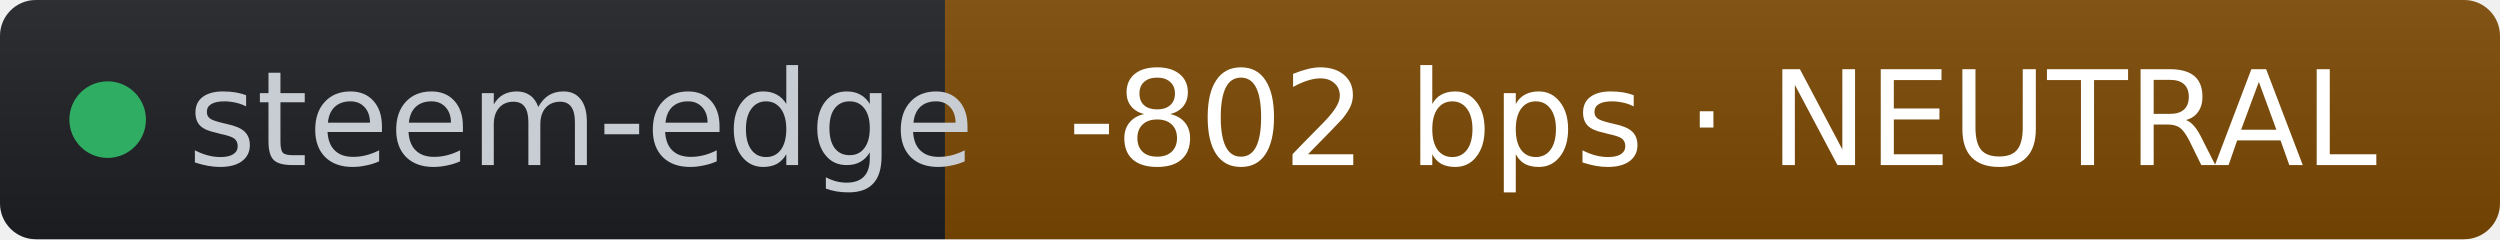
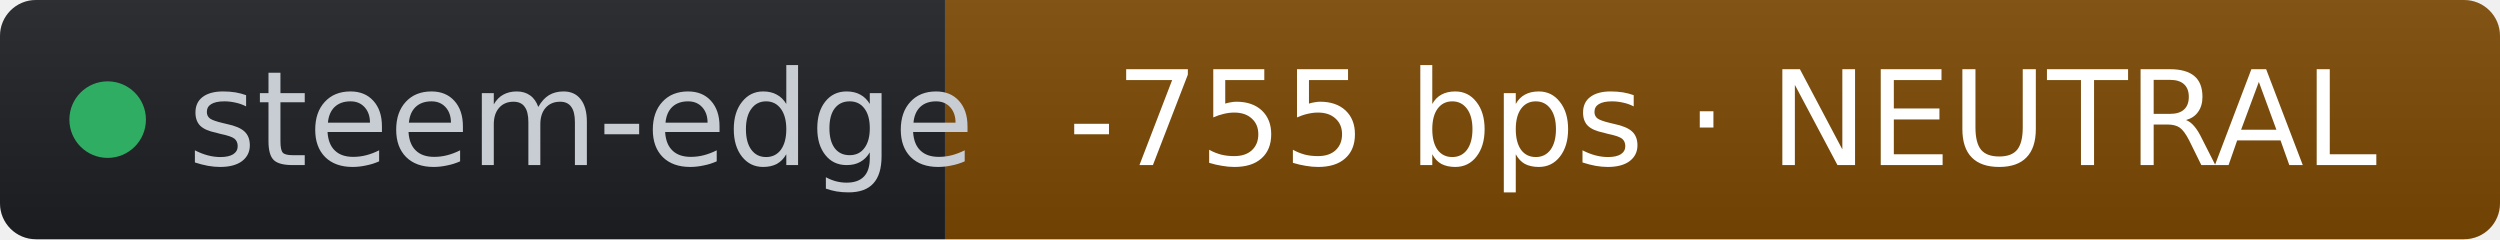
- <svg xmlns="http://www.w3.org/2000/svg" width="209" height="20" role="img" aria-label="steem-edge: -802 bps · NEUTRAL" viewBox="0 0 209 20" font-family="Verdana,Geneva,DejaVu Sans,sans-serif">
+ <svg xmlns="http://www.w3.org/2000/svg" width="209" height="20" role="img" aria-label="steem-edge: -755 bps · NEUTRAL" viewBox="0 0 209 20" font-family="Verdana,Geneva,DejaVu Sans,sans-serif">
  <linearGradient id="s" x2="0" y2="100%">
    <stop offset="0" stop-color="#bbb" stop-opacity=".1" />
    <stop offset="1" stop-opacity=".1" />
  </linearGradient>
  <clipPath id="r">
    <rect width="209" height="20" rx="3" fill="#fff" />
  </clipPath>
  <g clip-path="url(#r)">
    <rect width="79" height="20" fill="#1d1f24" />
    <rect x="79" width="130" height="20" fill="#7c4a03" />
    <rect width="209" height="20" fill="url(#s)" />
  </g>
  <g fill="#fff" text-anchor="middle" font-size="11">
    <circle cx="9" cy="10" r="3.2" fill="#2fae63" />
    <text x="15.7" y="13.8" fill="#c8cdd4" text-anchor="start">steem-edge</text>
-     <text x="144" y="13.8" fill="#ffffff">-802 bps · NEUTRAL</text>
+     <text x="144" y="13.8" fill="#ffffff">-755 bps · NEUTRAL</text>
  </g>
</svg>
